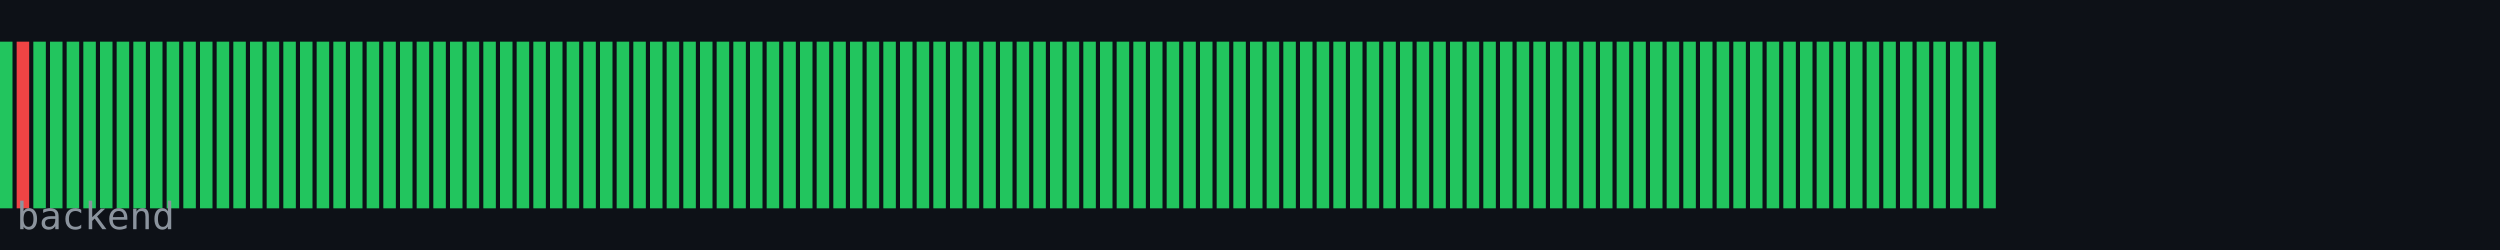
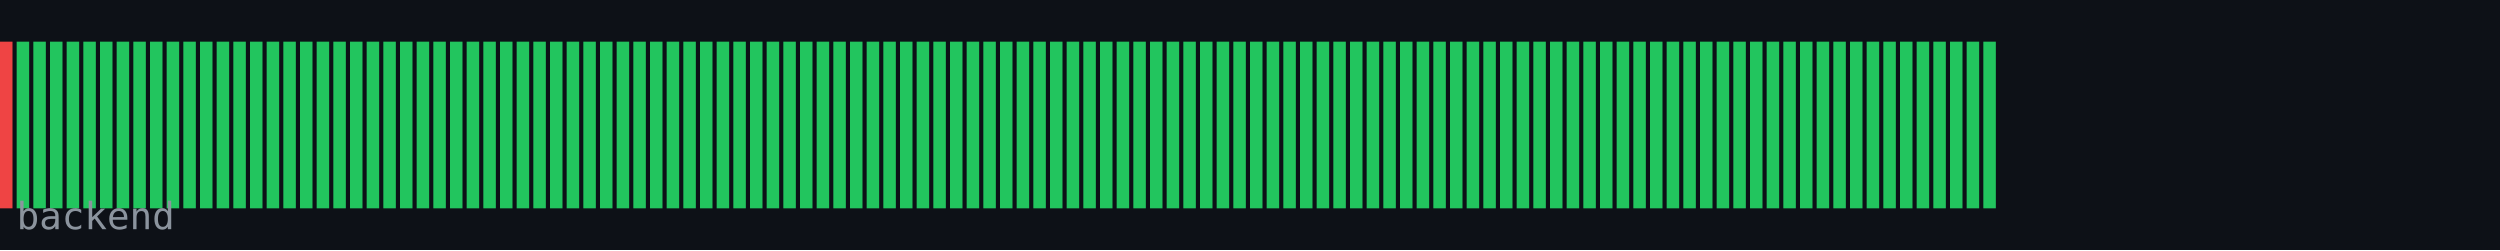
<svg xmlns="http://www.w3.org/2000/svg" width="600" height="60" viewBox="0 0 600 60">
  <rect width="600" height="60" fill="#0d1117" />
-   <rect x="0" y="10" width="3" height="40" fill="#22c55e" />
-   <rect x="4" y="10" width="3" height="40" fill="#ef4444" />
+   <rect x="0" y="10" width="3" height="40" fill="#ef4444" />
+   <rect x="4" y="10" width="3" height="40" fill="#22c55e" />
  <rect x="8" y="10" width="3" height="40" fill="#22c55e" />
  <rect x="12" y="10" width="3" height="40" fill="#22c55e" />
  <rect x="16" y="10" width="3" height="40" fill="#22c55e" />
  <rect x="20" y="10" width="3" height="40" fill="#22c55e" />
  <rect x="24" y="10" width="3" height="40" fill="#22c55e" />
  <rect x="28" y="10" width="3" height="40" fill="#22c55e" />
  <rect x="32" y="10" width="3" height="40" fill="#22c55e" />
  <rect x="36" y="10" width="3" height="40" fill="#22c55e" />
  <rect x="40" y="10" width="3" height="40" fill="#22c55e" />
  <rect x="44" y="10" width="3" height="40" fill="#22c55e" />
  <rect x="48" y="10" width="3" height="40" fill="#22c55e" />
  <rect x="52" y="10" width="3" height="40" fill="#22c55e" />
  <rect x="56" y="10" width="3" height="40" fill="#22c55e" />
  <rect x="60" y="10" width="3" height="40" fill="#22c55e" />
  <rect x="64" y="10" width="3" height="40" fill="#22c55e" />
  <rect x="68" y="10" width="3" height="40" fill="#22c55e" />
  <rect x="72" y="10" width="3" height="40" fill="#22c55e" />
  <rect x="76" y="10" width="3" height="40" fill="#22c55e" />
  <rect x="80" y="10" width="3" height="40" fill="#22c55e" />
  <rect x="84" y="10" width="3" height="40" fill="#22c55e" />
  <rect x="88" y="10" width="3" height="40" fill="#22c55e" />
  <rect x="92" y="10" width="3" height="40" fill="#22c55e" />
  <rect x="96" y="10" width="3" height="40" fill="#22c55e" />
  <rect x="100" y="10" width="3" height="40" fill="#22c55e" />
  <rect x="104" y="10" width="3" height="40" fill="#22c55e" />
  <rect x="108" y="10" width="3" height="40" fill="#22c55e" />
  <rect x="112" y="10" width="3" height="40" fill="#22c55e" />
  <rect x="116" y="10" width="3" height="40" fill="#22c55e" />
  <rect x="120" y="10" width="3" height="40" fill="#22c55e" />
  <rect x="124" y="10" width="3" height="40" fill="#22c55e" />
  <rect x="128" y="10" width="3" height="40" fill="#22c55e" />
  <rect x="132" y="10" width="3" height="40" fill="#22c55e" />
  <rect x="136" y="10" width="3" height="40" fill="#22c55e" />
  <rect x="140" y="10" width="3" height="40" fill="#22c55e" />
  <rect x="144" y="10" width="3" height="40" fill="#22c55e" />
  <rect x="148" y="10" width="3" height="40" fill="#22c55e" />
  <rect x="152" y="10" width="3" height="40" fill="#22c55e" />
  <rect x="156" y="10" width="3" height="40" fill="#22c55e" />
  <rect x="160" y="10" width="3" height="40" fill="#22c55e" />
  <rect x="164" y="10" width="3" height="40" fill="#22c55e" />
  <rect x="168" y="10" width="3" height="40" fill="#22c55e" />
  <rect x="172" y="10" width="3" height="40" fill="#22c55e" />
  <rect x="176" y="10" width="3" height="40" fill="#22c55e" />
  <rect x="180" y="10" width="3" height="40" fill="#22c55e" />
  <rect x="184" y="10" width="3" height="40" fill="#22c55e" />
  <rect x="188" y="10" width="3" height="40" fill="#22c55e" />
  <rect x="192" y="10" width="3" height="40" fill="#22c55e" />
  <rect x="196" y="10" width="3" height="40" fill="#22c55e" />
  <rect x="200" y="10" width="3" height="40" fill="#22c55e" />
  <rect x="204" y="10" width="3" height="40" fill="#22c55e" />
  <rect x="208" y="10" width="3" height="40" fill="#22c55e" />
  <rect x="212" y="10" width="3" height="40" fill="#22c55e" />
  <rect x="216" y="10" width="3" height="40" fill="#22c55e" />
  <rect x="220" y="10" width="3" height="40" fill="#22c55e" />
  <rect x="224" y="10" width="3" height="40" fill="#22c55e" />
  <rect x="228" y="10" width="3" height="40" fill="#22c55e" />
  <rect x="232" y="10" width="3" height="40" fill="#22c55e" />
  <rect x="236" y="10" width="3" height="40" fill="#22c55e" />
  <rect x="240" y="10" width="3" height="40" fill="#22c55e" />
  <rect x="244" y="10" width="3" height="40" fill="#22c55e" />
  <rect x="248" y="10" width="3" height="40" fill="#22c55e" />
  <rect x="252" y="10" width="3" height="40" fill="#22c55e" />
  <rect x="256" y="10" width="3" height="40" fill="#22c55e" />
  <rect x="260" y="10" width="3" height="40" fill="#22c55e" />
  <rect x="264" y="10" width="3" height="40" fill="#22c55e" />
  <rect x="268" y="10" width="3" height="40" fill="#22c55e" />
  <rect x="272" y="10" width="3" height="40" fill="#22c55e" />
  <rect x="276" y="10" width="3" height="40" fill="#22c55e" />
  <rect x="280" y="10" width="3" height="40" fill="#22c55e" />
  <rect x="284" y="10" width="3" height="40" fill="#22c55e" />
  <rect x="288" y="10" width="3" height="40" fill="#22c55e" />
  <rect x="292" y="10" width="3" height="40" fill="#22c55e" />
  <rect x="296" y="10" width="3" height="40" fill="#22c55e" />
  <rect x="300" y="10" width="3" height="40" fill="#22c55e" />
  <rect x="304" y="10" width="3" height="40" fill="#22c55e" />
  <rect x="308" y="10" width="3" height="40" fill="#22c55e" />
  <rect x="312" y="10" width="3" height="40" fill="#22c55e" />
  <rect x="316" y="10" width="3" height="40" fill="#22c55e" />
  <rect x="320" y="10" width="3" height="40" fill="#22c55e" />
  <rect x="324" y="10" width="3" height="40" fill="#22c55e" />
  <rect x="328" y="10" width="3" height="40" fill="#22c55e" />
  <rect x="332" y="10" width="3" height="40" fill="#22c55e" />
  <rect x="336" y="10" width="3" height="40" fill="#22c55e" />
  <rect x="340" y="10" width="3" height="40" fill="#22c55e" />
  <rect x="344" y="10" width="3" height="40" fill="#22c55e" />
  <rect x="348" y="10" width="3" height="40" fill="#22c55e" />
  <rect x="352" y="10" width="3" height="40" fill="#22c55e" />
  <rect x="356" y="10" width="3" height="40" fill="#22c55e" />
  <rect x="360" y="10" width="3" height="40" fill="#22c55e" />
  <rect x="364" y="10" width="3" height="40" fill="#22c55e" />
  <rect x="368" y="10" width="3" height="40" fill="#22c55e" />
  <rect x="372" y="10" width="3" height="40" fill="#22c55e" />
  <rect x="376" y="10" width="3" height="40" fill="#22c55e" />
  <rect x="380" y="10" width="3" height="40" fill="#22c55e" />
  <rect x="384" y="10" width="3" height="40" fill="#22c55e" />
  <rect x="388" y="10" width="3" height="40" fill="#22c55e" />
  <rect x="392" y="10" width="3" height="40" fill="#22c55e" />
  <rect x="396" y="10" width="3" height="40" fill="#22c55e" />
  <rect x="400" y="10" width="3" height="40" fill="#22c55e" />
  <rect x="404" y="10" width="3" height="40" fill="#22c55e" />
  <rect x="408" y="10" width="3" height="40" fill="#22c55e" />
  <rect x="412" y="10" width="3" height="40" fill="#22c55e" />
  <rect x="416" y="10" width="3" height="40" fill="#22c55e" />
  <rect x="420" y="10" width="3" height="40" fill="#22c55e" />
  <rect x="424" y="10" width="3" height="40" fill="#22c55e" />
  <rect x="428" y="10" width="3" height="40" fill="#22c55e" />
  <rect x="432" y="10" width="3" height="40" fill="#22c55e" />
  <rect x="436" y="10" width="3" height="40" fill="#22c55e" />
  <rect x="440" y="10" width="3" height="40" fill="#22c55e" />
  <rect x="444" y="10" width="3" height="40" fill="#22c55e" />
  <rect x="448" y="10" width="3" height="40" fill="#22c55e" />
  <rect x="452" y="10" width="3" height="40" fill="#22c55e" />
  <rect x="456" y="10" width="3" height="40" fill="#22c55e" />
  <rect x="460" y="10" width="3" height="40" fill="#22c55e" />
  <rect x="464" y="10" width="3" height="40" fill="#22c55e" />
  <rect x="468" y="10" width="3" height="40" fill="#22c55e" />
  <rect x="472" y="10" width="3" height="40" fill="#22c55e" />
  <rect x="476" y="10" width="3" height="40" fill="#22c55e" />
  <text x="4" y="55" font-family="monospace" font-size="9" fill="#8b949e">backend</text>
</svg>
